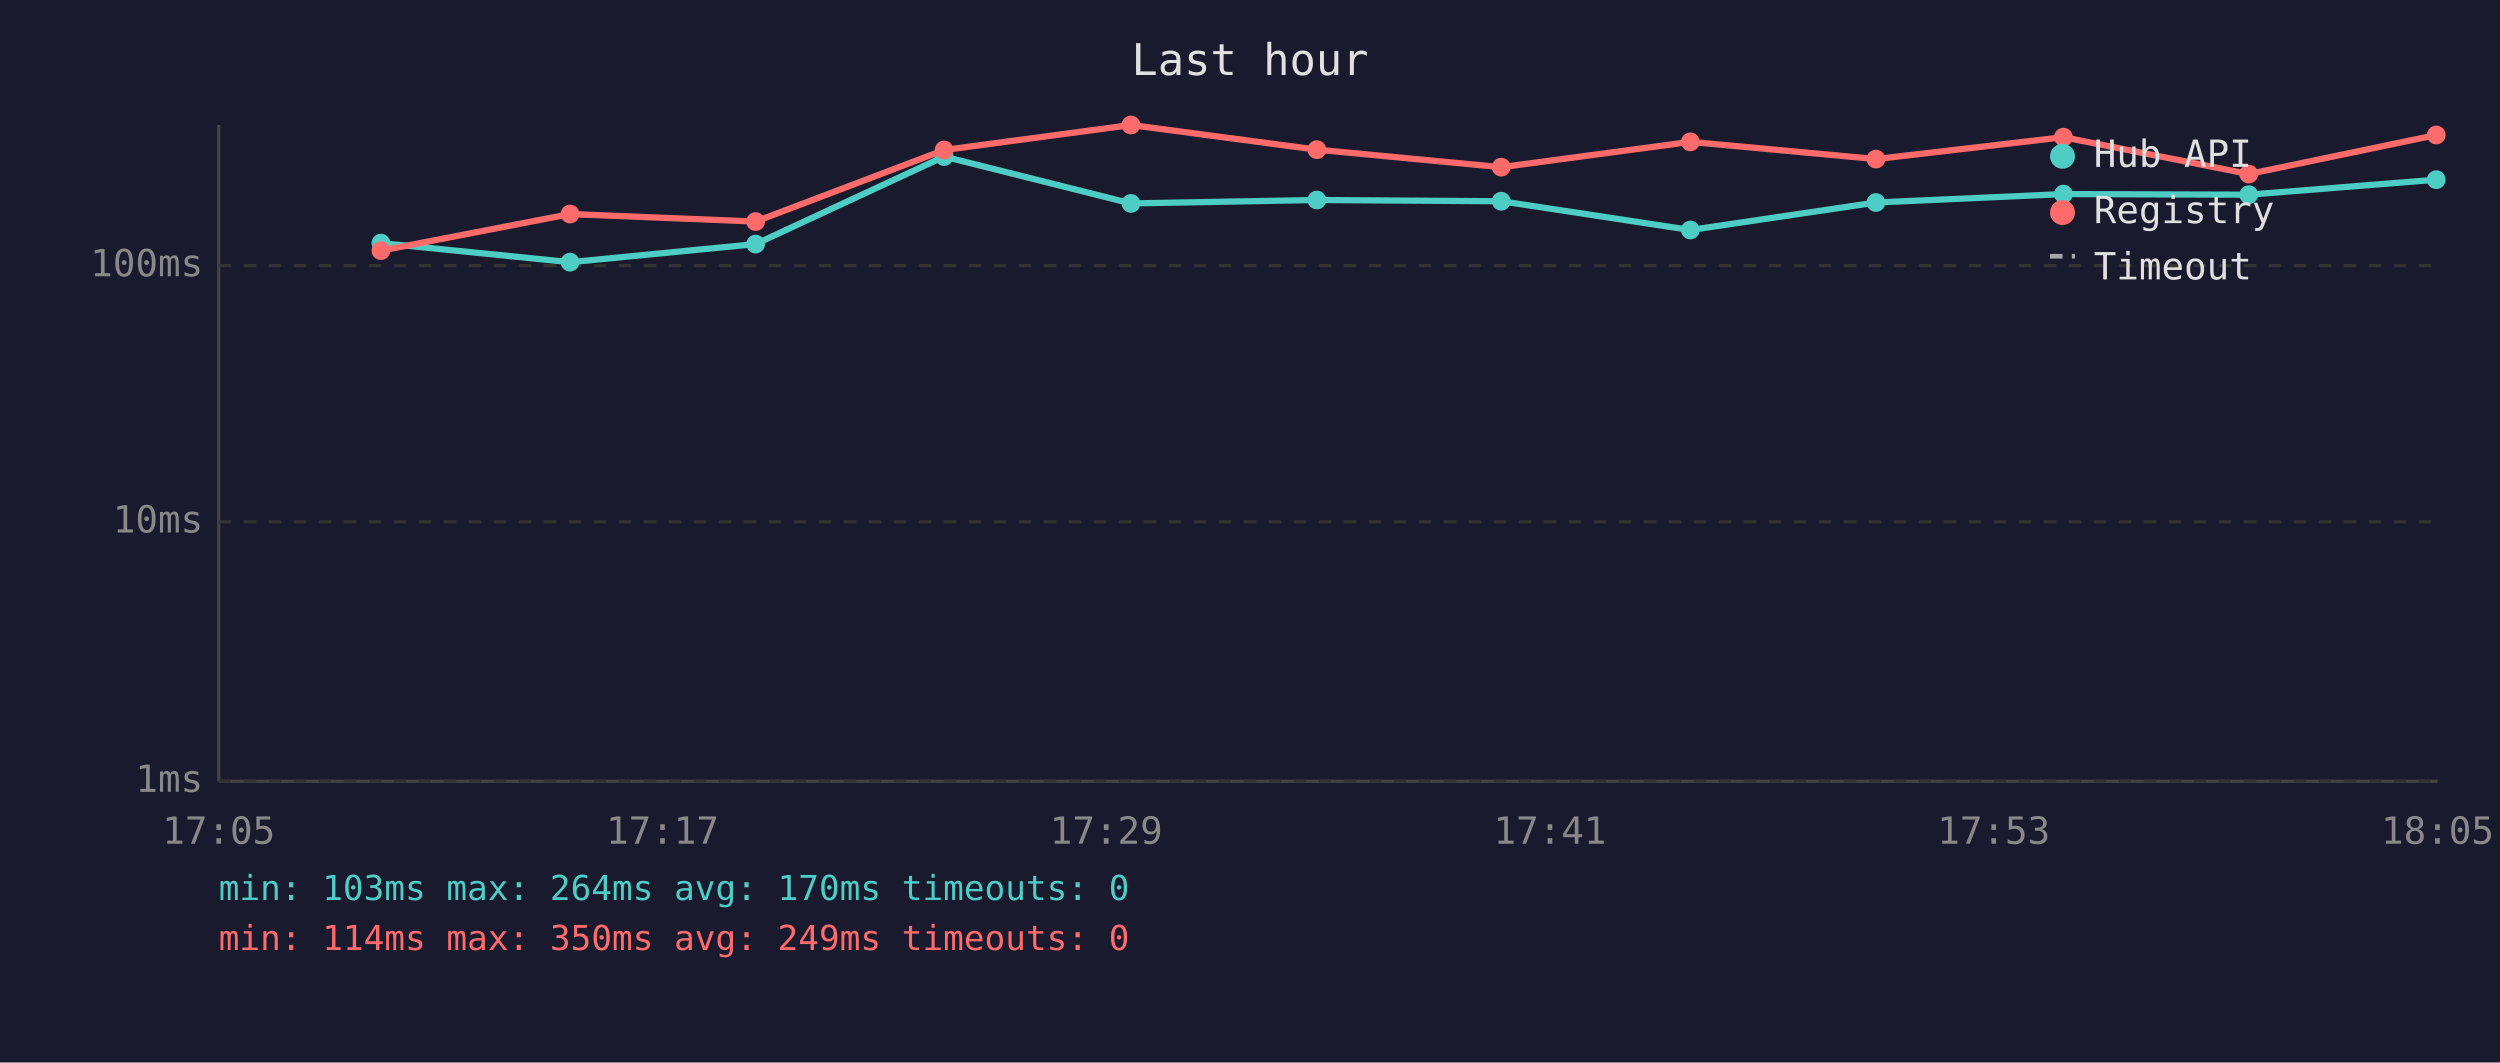
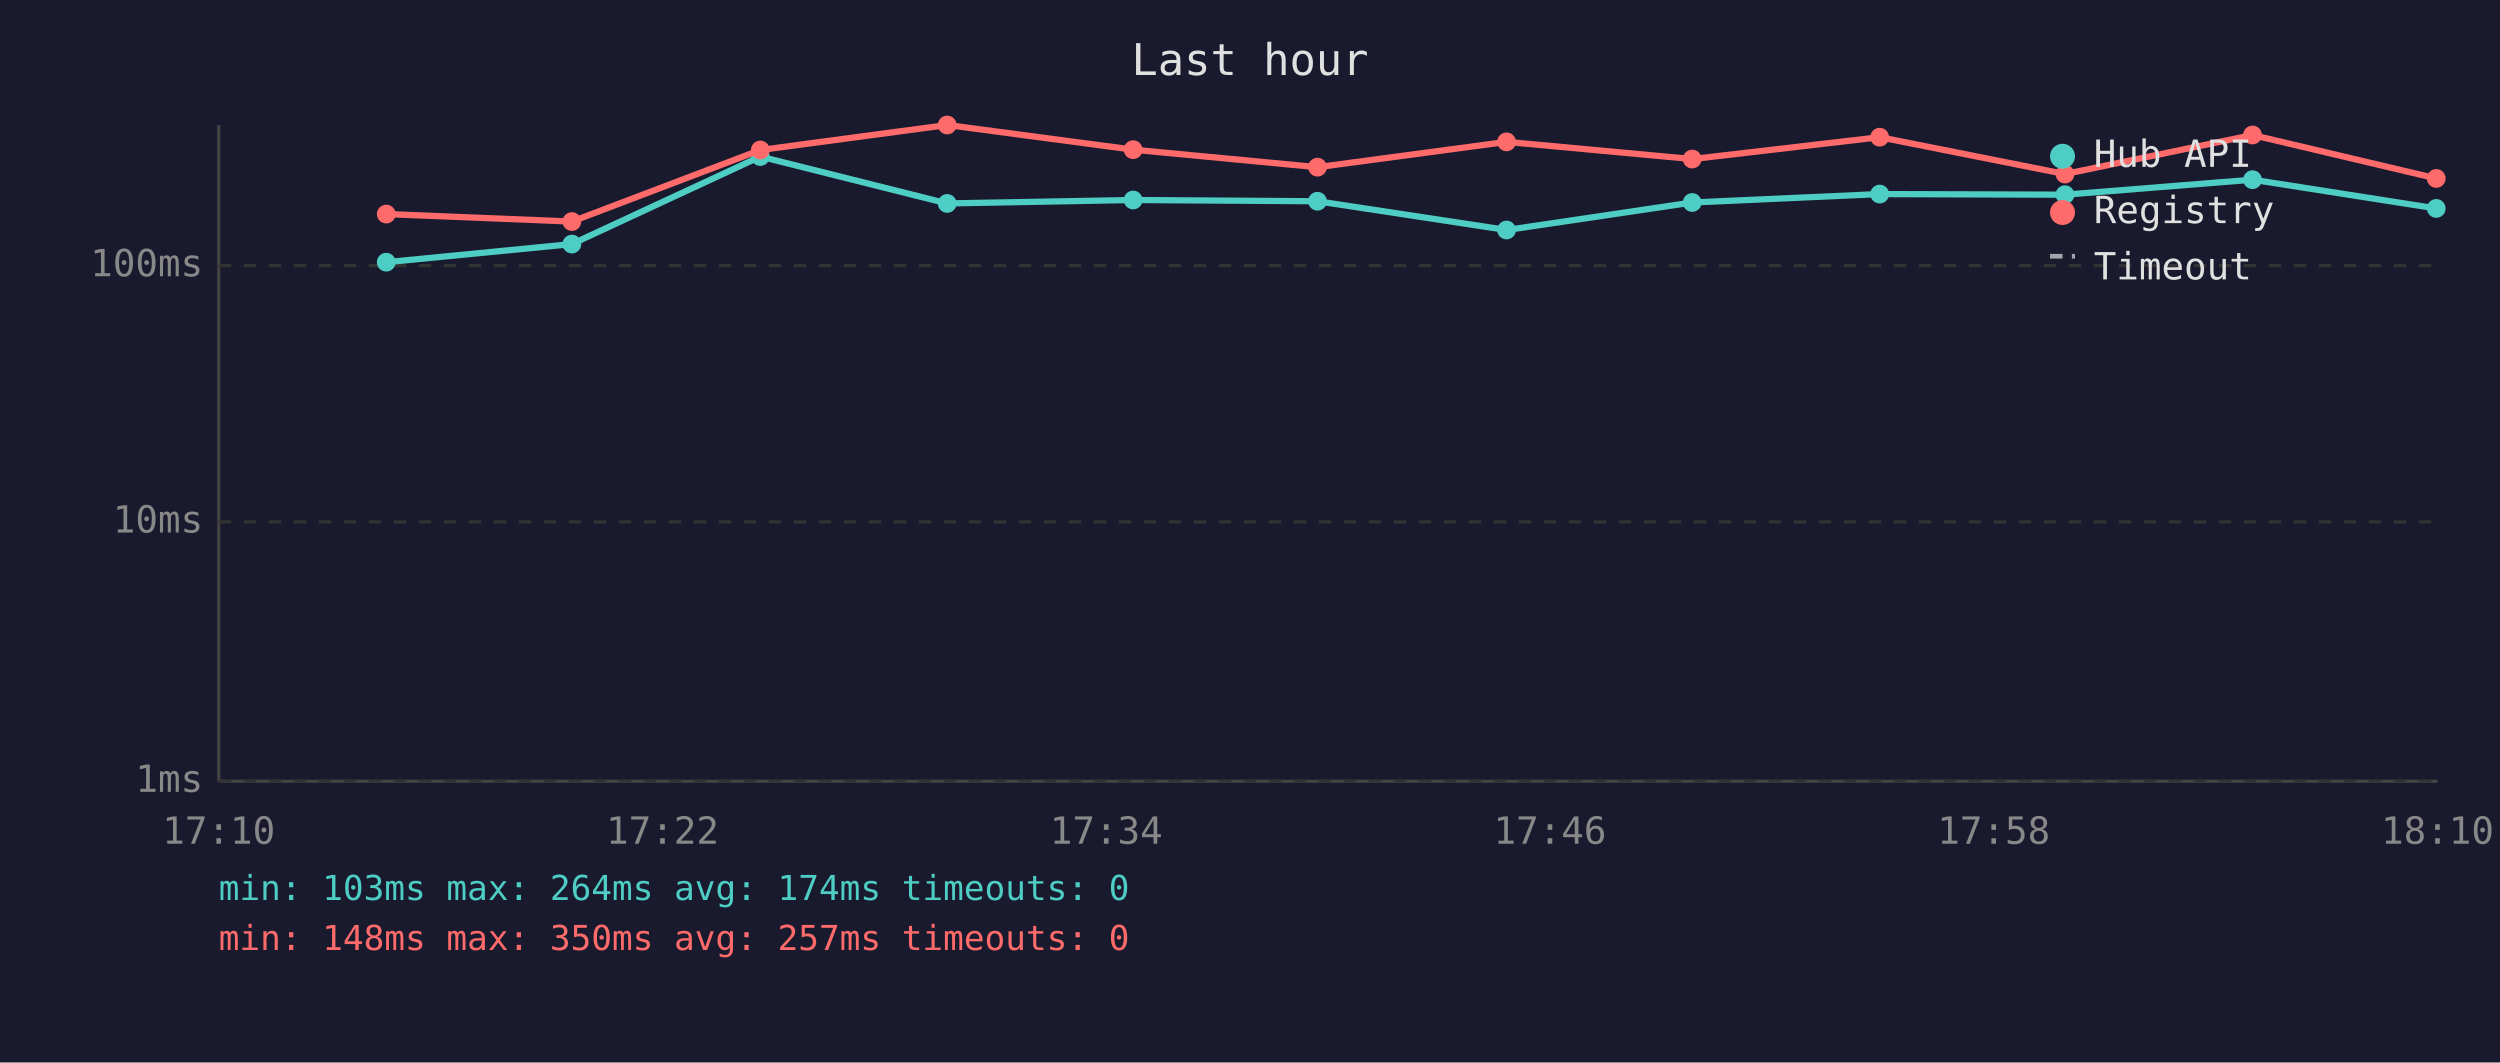
<svg xmlns="http://www.w3.org/2000/svg" viewBox="0 0 800 340" font-family="monospace" font-size="12">
  <rect width="800" height="340" fill="#1a1a2e" />
  <text x="400" y="24" fill="#e0e0e0" font-size="14" text-anchor="middle">Last hour</text>
  <line x1="70" y1="40" x2="70" y2="250" stroke="#444" stroke-width="1" />
  <line x1="70" y1="250" x2="780" y2="250" stroke="#444" stroke-width="1" />
  <line x1="70" y1="250" x2="780" y2="250" stroke="#333" stroke-width="1" stroke-dasharray="4" />
  <text x="65" y="250" fill="#888" text-anchor="end" dominant-baseline="middle">1ms</text>
  <line x1="70" y1="167" x2="780" y2="167" stroke="#333" stroke-width="1" stroke-dasharray="4" />
  <text x="65" y="167" fill="#888" text-anchor="end" dominant-baseline="middle">10ms</text>
  <line x1="70" y1="85" x2="780" y2="85" stroke="#333" stroke-width="1" stroke-dasharray="4" />
  <text x="65" y="85" fill="#888" text-anchor="end" dominant-baseline="middle">100ms</text>
-   <text x="70" y="270" fill="#888" text-anchor="middle">17:05</text>
-   <text x="212" y="270" fill="#888" text-anchor="middle">17:17</text>
-   <text x="354" y="270" fill="#888" text-anchor="middle">17:29</text>
-   <text x="496" y="270" fill="#888" text-anchor="middle">17:41</text>
-   <text x="638" y="270" fill="#888" text-anchor="middle">17:53</text>
-   <text x="780" y="270" fill="#888" text-anchor="middle">18:05</text>
-   <polyline points="121.9,77.8 182.4,83.9 241.8,78.1 302.1,50.1 361.9,65.1 421.4,64.0 480.4,64.4 540.9,73.6 600.3,64.8 660.3,62.1 719.6,62.3 779.6,57.5" fill="none" stroke="#4ecdc4" stroke-width="2" opacity="1" />
-   <circle cx="121.9" cy="77.8" r="3" fill="#4ecdc4" />
-   <circle cx="182.4" cy="83.9" r="3" fill="#4ecdc4" />
-   <circle cx="241.8" cy="78.1" r="3" fill="#4ecdc4" />
-   <circle cx="302.1" cy="50.1" r="3" fill="#4ecdc4" />
-   <circle cx="361.9" cy="65.1" r="3" fill="#4ecdc4" />
-   <circle cx="421.4" cy="64.0" r="3" fill="#4ecdc4" />
-   <circle cx="480.4" cy="64.4" r="3" fill="#4ecdc4" />
-   <circle cx="540.9" cy="73.6" r="3" fill="#4ecdc4" />
-   <circle cx="600.3" cy="64.8" r="3" fill="#4ecdc4" />
-   <circle cx="660.3" cy="62.1" r="3" fill="#4ecdc4" />
-   <circle cx="719.6" cy="62.3" r="3" fill="#4ecdc4" />
-   <circle cx="779.6" cy="57.5" r="3" fill="#4ecdc4" />
-   <polyline points="121.9,80.2 182.4,68.5 241.8,70.9 302.1,48.0 361.9,40.0 421.4,47.9 480.4,53.5 540.9,45.4 600.3,50.9 660.3,43.9 719.6,55.7 779.6,43.2" fill="none" stroke="#ff6b6b" stroke-width="2" opacity="1" />
-   <circle cx="121.9" cy="80.2" r="3" fill="#ff6b6b" />
-   <circle cx="182.4" cy="68.5" r="3" fill="#ff6b6b" />
-   <circle cx="241.8" cy="70.9" r="3" fill="#ff6b6b" />
-   <circle cx="302.1" cy="48.0" r="3" fill="#ff6b6b" />
-   <circle cx="361.9" cy="40.0" r="3" fill="#ff6b6b" />
-   <circle cx="421.4" cy="47.9" r="3" fill="#ff6b6b" />
-   <circle cx="480.4" cy="53.5" r="3" fill="#ff6b6b" />
-   <circle cx="540.9" cy="45.4" r="3" fill="#ff6b6b" />
-   <circle cx="600.3" cy="50.9" r="3" fill="#ff6b6b" />
-   <circle cx="660.3" cy="43.9" r="3" fill="#ff6b6b" />
-   <circle cx="719.6" cy="55.7" r="3" fill="#ff6b6b" />
-   <circle cx="779.6" cy="43.2" r="3" fill="#ff6b6b" />
+   <text x="70" y="270" fill="#888" text-anchor="middle">17:10</text>
+   <text x="212" y="270" fill="#888" text-anchor="middle">17:22</text>
+   <text x="354" y="270" fill="#888" text-anchor="middle">17:34</text>
+   <text x="496" y="270" fill="#888" text-anchor="middle">17:46</text>
+   <text x="638" y="270" fill="#888" text-anchor="middle">17:58</text>
+   <text x="780" y="270" fill="#888" text-anchor="middle">18:10</text>
+   <polyline points="123.6,83.9 183.0,78.1 243.3,50.1 303.1,65.1 362.6,64.0 421.6,64.4 482.1,73.6 541.5,64.8 601.5,62.1 660.8,62.3 720.8,57.5 779.6,66.7" fill="none" stroke="#4ecdc4" stroke-width="2" opacity="1" />
+   <circle cx="123.6" cy="83.9" r="3" fill="#4ecdc4" />
+   <circle cx="183.0" cy="78.1" r="3" fill="#4ecdc4" />
+   <circle cx="243.3" cy="50.1" r="3" fill="#4ecdc4" />
+   <circle cx="303.1" cy="65.1" r="3" fill="#4ecdc4" />
+   <circle cx="362.6" cy="64.0" r="3" fill="#4ecdc4" />
+   <circle cx="421.6" cy="64.4" r="3" fill="#4ecdc4" />
+   <circle cx="482.1" cy="73.6" r="3" fill="#4ecdc4" />
+   <circle cx="541.5" cy="64.8" r="3" fill="#4ecdc4" />
+   <circle cx="601.5" cy="62.1" r="3" fill="#4ecdc4" />
+   <circle cx="660.8" cy="62.3" r="3" fill="#4ecdc4" />
+   <circle cx="720.8" cy="57.5" r="3" fill="#4ecdc4" />
+   <circle cx="779.6" cy="66.7" r="3" fill="#4ecdc4" />
+   <polyline points="123.6,68.5 183.0,70.9 243.3,48.0 303.1,40.0 362.6,47.9 421.6,53.5 482.1,45.4 541.5,50.9 601.5,43.9 660.8,55.7 720.8,43.2 779.6,57.1" fill="none" stroke="#ff6b6b" stroke-width="2" opacity="1" />
+   <circle cx="123.6" cy="68.5" r="3" fill="#ff6b6b" />
+   <circle cx="183.0" cy="70.9" r="3" fill="#ff6b6b" />
+   <circle cx="243.3" cy="48.0" r="3" fill="#ff6b6b" />
+   <circle cx="303.1" cy="40.0" r="3" fill="#ff6b6b" />
+   <circle cx="362.6" cy="47.9" r="3" fill="#ff6b6b" />
+   <circle cx="421.6" cy="53.5" r="3" fill="#ff6b6b" />
+   <circle cx="482.1" cy="45.4" r="3" fill="#ff6b6b" />
+   <circle cx="541.5" cy="50.9" r="3" fill="#ff6b6b" />
+   <circle cx="601.5" cy="43.9" r="3" fill="#ff6b6b" />
+   <circle cx="660.8" cy="55.7" r="3" fill="#ff6b6b" />
+   <circle cx="720.8" cy="43.2" r="3" fill="#ff6b6b" />
+   <circle cx="779.6" cy="57.1" r="3" fill="#ff6b6b" />
  <circle cx="660" cy="50" r="4" fill="#4ecdc4" />
  <text x="670" y="50" fill="#e0e0e0" dominant-baseline="middle">Hub API</text>
  <circle cx="660" cy="68" r="4" fill="#ff6b6b" />
  <text x="670" y="68" fill="#e0e0e0" dominant-baseline="middle">Registry</text>
  <line x1="656" y1="82" x2="664" y2="82" stroke="#e0e0e0" stroke-width="1.5" stroke-dasharray="4,3" opacity="0.7" />
  <text x="670" y="86" fill="#e0e0e0" dominant-baseline="middle">Timeout</text>
-   <text x="70" y="288" fill="#4ecdc4" font-size="11">min: 103ms  max: 264ms  avg: 170ms  timeouts: 0</text>
-   <text x="70" y="304" fill="#ff6b6b" font-size="11">min: 114ms  max: 350ms  avg: 249ms  timeouts: 0</text>
+   <text x="70" y="288" fill="#4ecdc4" font-size="11">min: 103ms  max: 264ms  avg: 174ms  timeouts: 0</text>
+   <text x="70" y="304" fill="#ff6b6b" font-size="11">min: 148ms  max: 350ms  avg: 257ms  timeouts: 0</text>
</svg>
